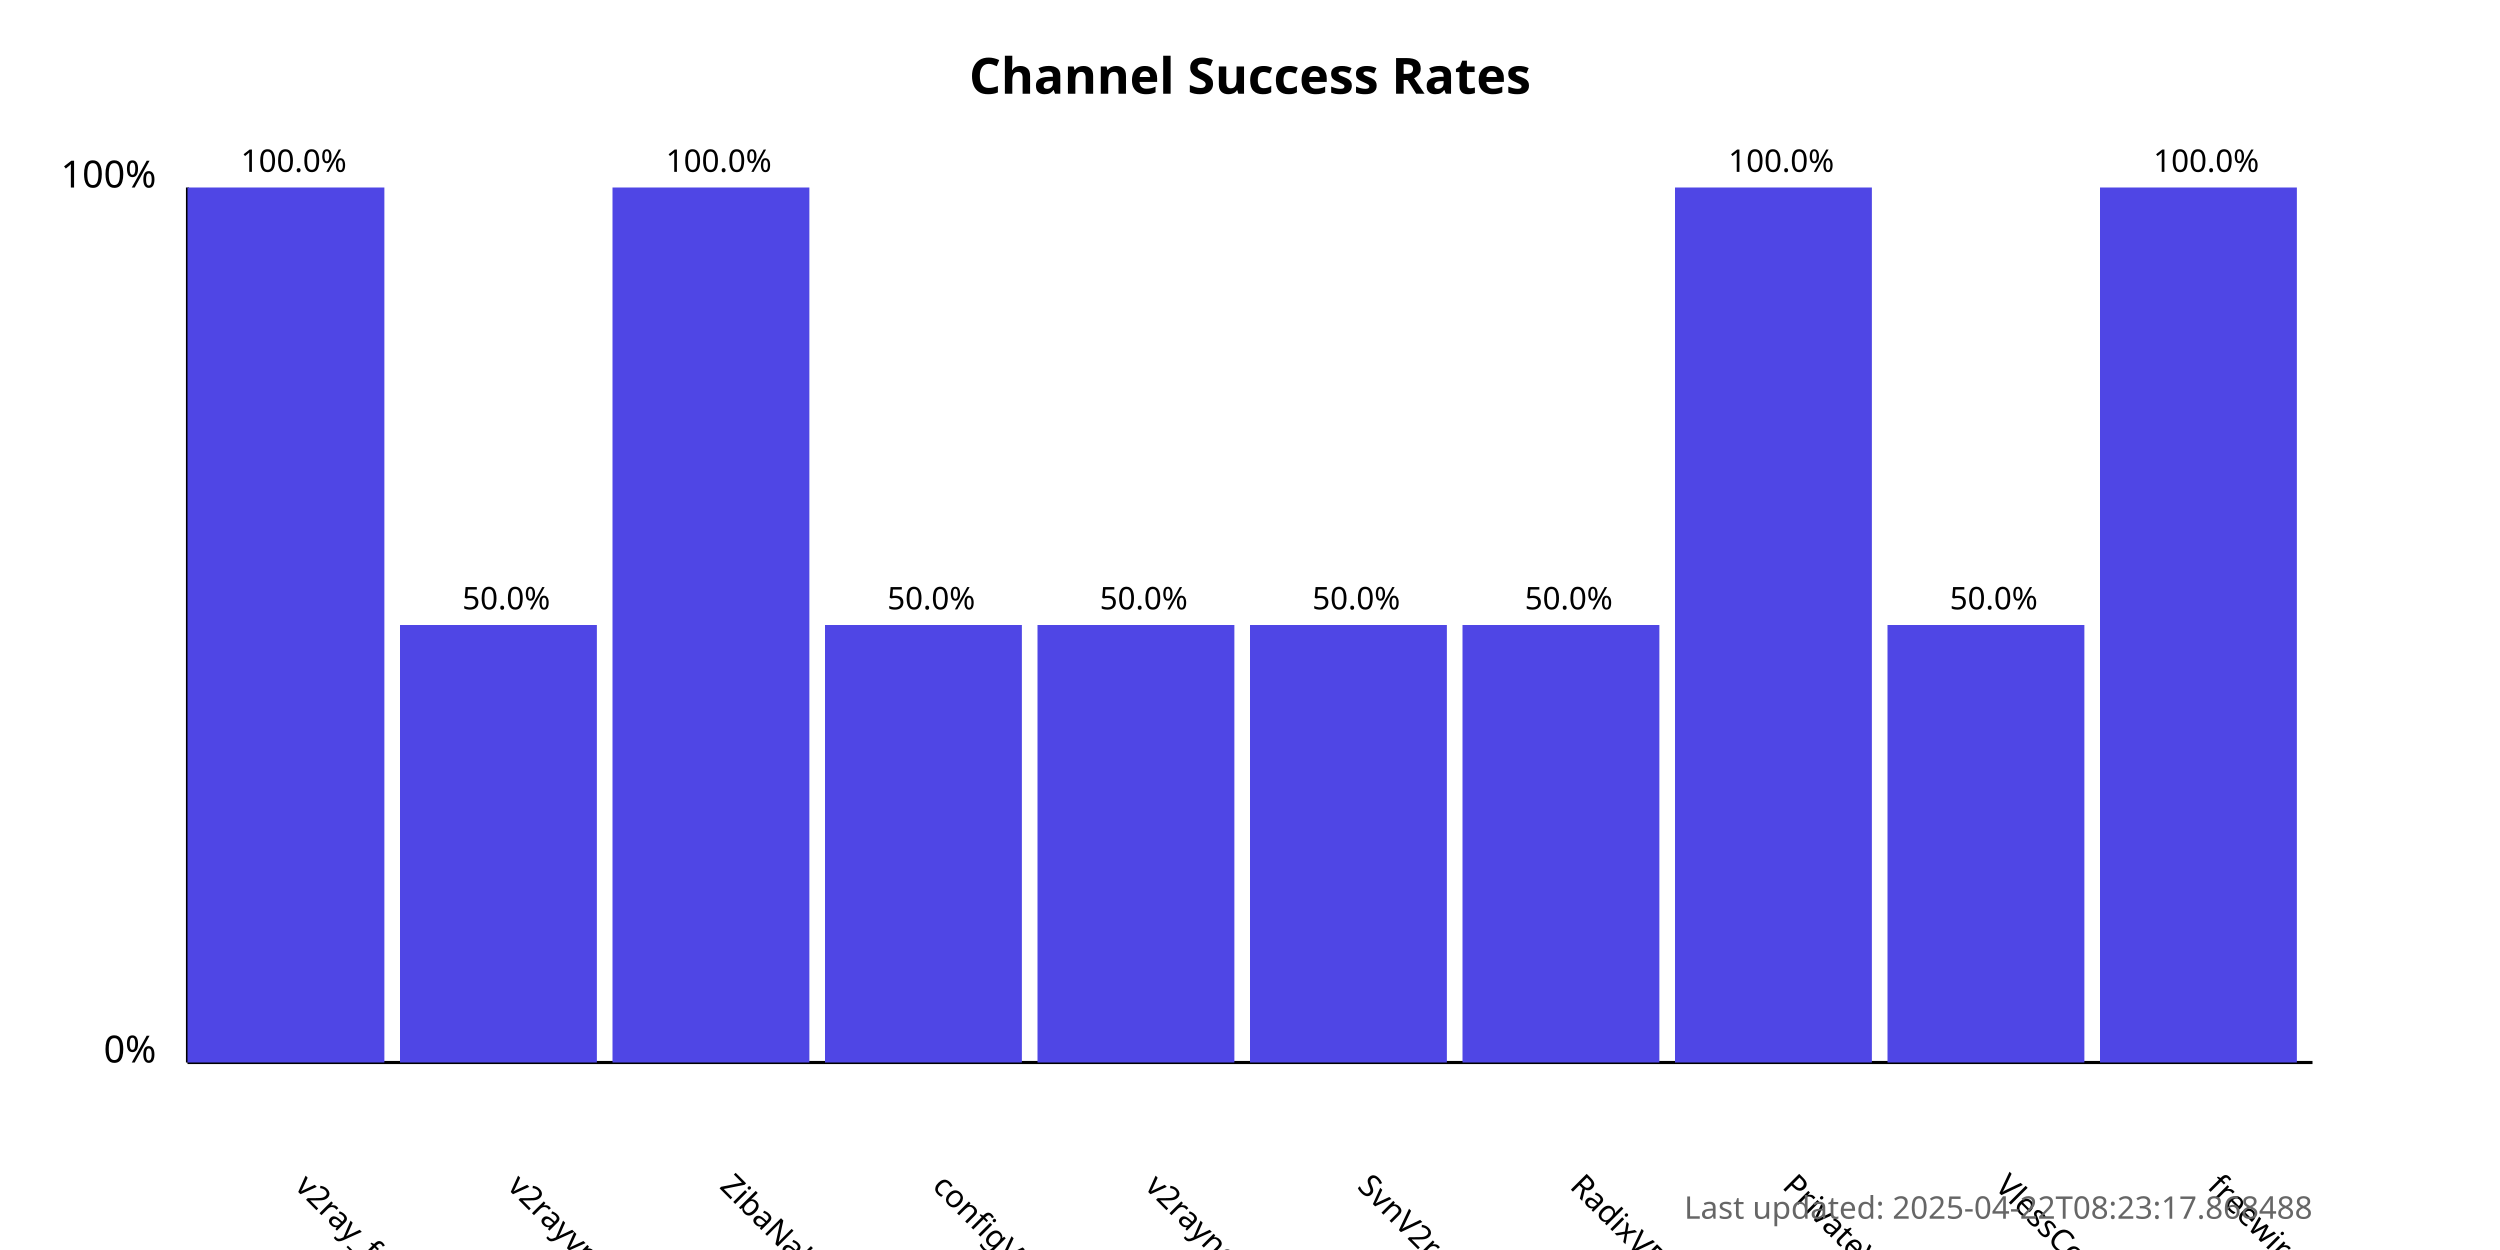
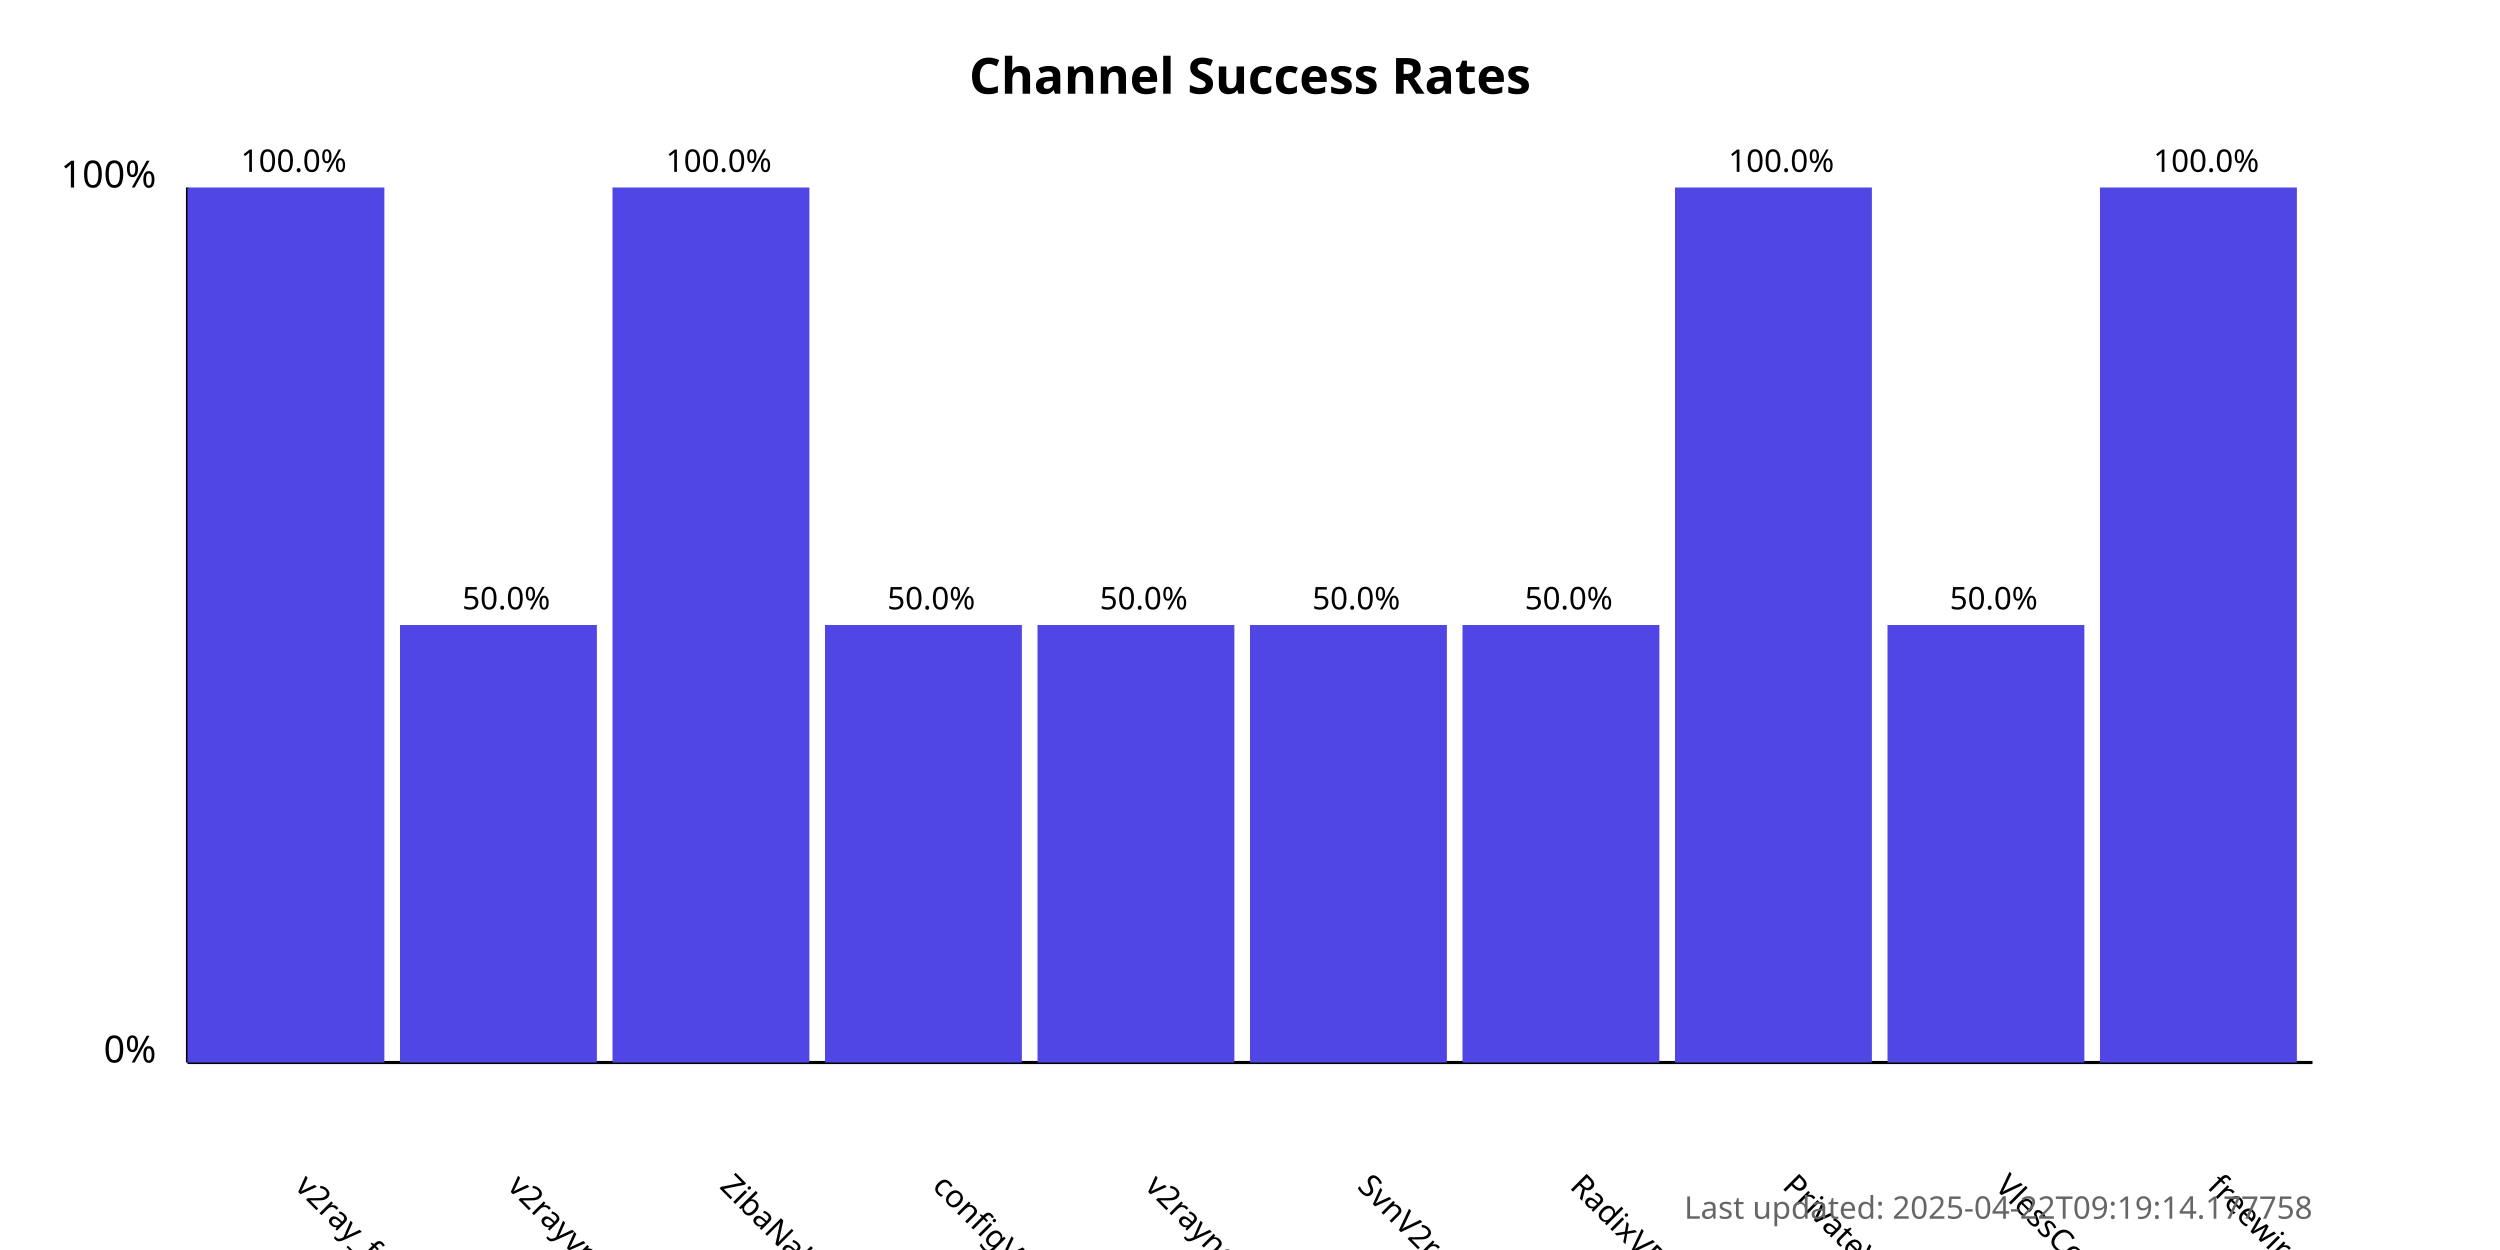
<svg xmlns="http://www.w3.org/2000/svg" width="800" height="400">
  <style>
            .chart-title { font: bold 16px sans-serif; }
            .axis-label { font: 12px sans-serif; }
            .tick-label { font: 10px sans-serif; }
            .bar { fill: #4f46e5; }
            .bar:hover { fill: #6366f1; }
            .timestamp { font: 10px sans-serif; fill: #666; }
        </style>
  <text x="400.0" y="30" text-anchor="middle" class="chart-title">
            Channel Success Rates
        </text>
  <line x1="60" y1="340" x2="60" y2="60" stroke="black" stroke-width="1" />
  <line x1="60" y1="340" x2="740" y2="340" stroke="black" stroke-width="1" />
  <text x="50" y="340" text-anchor="end" class="axis-label">0%</text>
  <text x="50" y="60" text-anchor="end" class="axis-label">100%</text>
  <g>
    <rect x="60" y="60.0" width="63.0" height="280.0" class="bar" />
    <text x="94.0" y="380" transform="rotate(45, 94.0, 380)" text-anchor="start" class="tick-label">
                v2ray_free_conf
            </text>
    <text x="94.0" y="55.0" text-anchor="middle" class="tick-label">
                100.0%
            </text>
  </g>
  <g>
    <rect x="128.0" y="200.0" width="63.0" height="140.0" class="bar" />
    <text x="162.0" y="380" transform="rotate(45, 162.0, 380)" text-anchor="start" class="tick-label">
                v2rayvpno
            </text>
    <text x="162.0" y="195.0" text-anchor="middle" class="tick-label">
                50.0%
            </text>
  </g>
  <g>
    <rect x="196.0" y="60.0" width="63.0" height="280.0" class="bar" />
    <text x="230.0" y="380" transform="rotate(45, 230.0, 380)" text-anchor="start" class="tick-label">
                ZibaNabz
            </text>
    <text x="230.0" y="55.0" text-anchor="middle" class="tick-label">
                100.0%
            </text>
  </g>
  <g>
    <rect x="264.0" y="200.0" width="63.0" height="140.0" class="bar" />
    <text x="298.0" y="380" transform="rotate(45, 298.0, 380)" text-anchor="start" class="tick-label">
                configV2rayForFree
            </text>
    <text x="298.0" y="195.0" text-anchor="middle" class="tick-label">
                50.0%
            </text>
  </g>
  <g>
    <rect x="332.0" y="200.0" width="63.0" height="140.0" class="bar" />
    <text x="366.0" y="380" transform="rotate(45, 366.0, 380)" text-anchor="start" class="tick-label">
                v2rayngvpn
            </text>
    <text x="366.0" y="195.0" text-anchor="middle" class="tick-label">
                50.0%
            </text>
  </g>
  <g>
    <rect x="400.0" y="200.0" width="63.0" height="140.0" class="bar" />
    <text x="434.0" y="380" transform="rotate(45, 434.0, 380)" text-anchor="start" class="tick-label">
                SvnV2ray
            </text>
    <text x="434.0" y="195.0" text-anchor="middle" class="tick-label">
                50.0%
            </text>
  </g>
  <g>
    <rect x="468.0" y="200.0" width="63.0" height="140.0" class="bar" />
    <text x="502.0" y="380" transform="rotate(45, 502.0, 380)" text-anchor="start" class="tick-label">
                RadixVPN
            </text>
    <text x="502.0" y="195.0" text-anchor="middle" class="tick-label">
                50.0%
            </text>
  </g>
  <g>
    <rect x="536.0" y="60.0" width="63.0" height="280.0" class="bar" />
    <text x="570.0" y="380" transform="rotate(45, 570.0, 380)" text-anchor="start" class="tick-label">
                PrivateVPNs
            </text>
    <text x="570.0" y="55.0" text-anchor="middle" class="tick-label">
                100.0%
            </text>
  </g>
  <g>
    <rect x="604.0" y="200.0" width="63.0" height="140.0" class="bar" />
    <text x="638.0" y="380" transform="rotate(45, 638.0, 380)" text-anchor="start" class="tick-label">
                VlessConfig
            </text>
    <text x="638.0" y="195.0" text-anchor="middle" class="tick-label">
                50.0%
            </text>
  </g>
  <g>
    <rect x="672.0" y="60.0" width="63.0" height="280.0" class="bar" />
    <text x="706.0" y="380" transform="rotate(45, 706.0, 380)" text-anchor="start" class="tick-label">
                freewireguard
            </text>
    <text x="706.0" y="55.0" text-anchor="middle" class="tick-label">
                100.0%
            </text>
  </g>
  <text x="740" y="390" text-anchor="end" class="timestamp">
-             Last updated: 2025-04-22T08:23:17.868488
+             Last updated: 2025-04-22T09:19:14.177758
        </text>
</svg>
